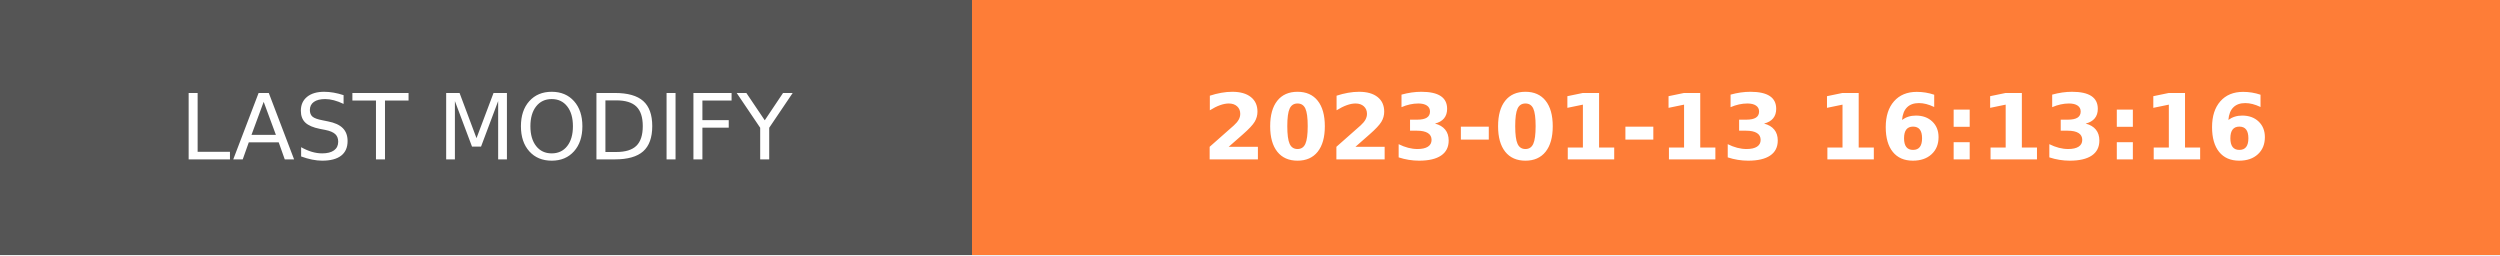
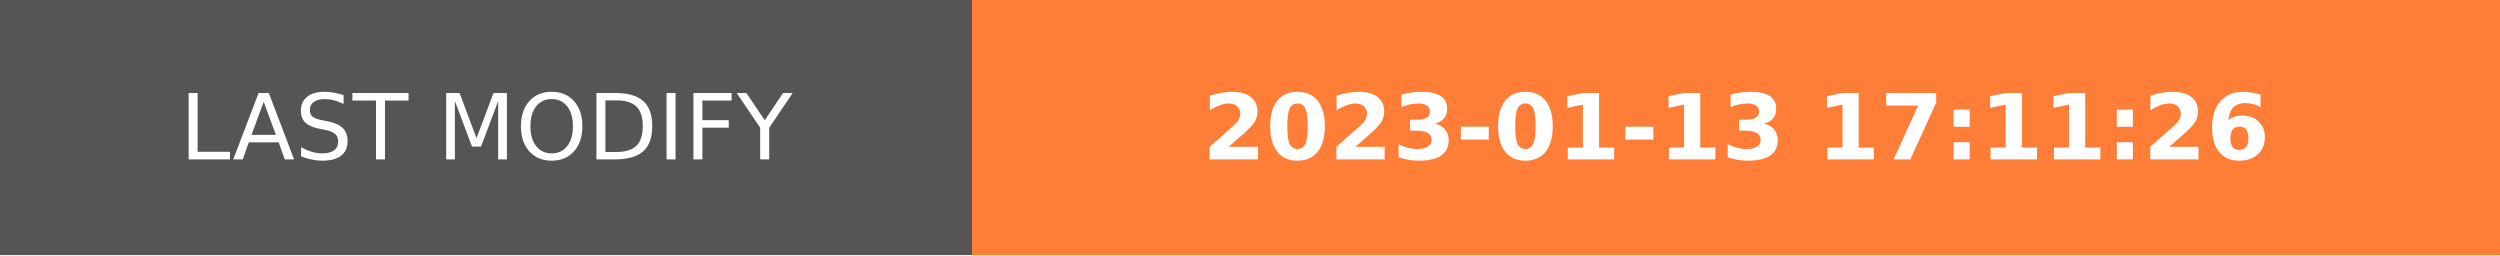
- <svg xmlns="http://www.w3.org/2000/svg" width="274.5" height="28" role="img" aria-label="LAST MODIFY: 2023-01-13 16:13:16">
+ <svg xmlns="http://www.w3.org/2000/svg" width="274.5" height="28" role="img" aria-label="LAST MODIFY: 2023-01-13 17:11:26">
  <g shape-rendering="crispEdges">
    <rect width="106.75" height="28" fill="#555" />
    <rect x="106.75" width="167.75" height="28" fill="#fe7d37" />
  </g>
  <g fill="#fff" text-anchor="middle" font-family="Verdana,Geneva,DejaVu Sans,sans-serif" text-rendering="geometricPrecision" font-size="100">
    <text transform="scale(.1)" x="533.75" y="175" textLength="827.5" fill="#fff">LAST MODIFY</text>
-     <text transform="scale(.1)" x="1906.25" y="175" textLength="1437.5" fill="#fff" font-weight="bold">2023-01-13 16:13:16</text>
+     <text transform="scale(.1)" x="1906.25" y="175" textLength="1437.5" fill="#fff" font-weight="bold">2023-01-13 17:11:26</text>
  </g>
</svg>
